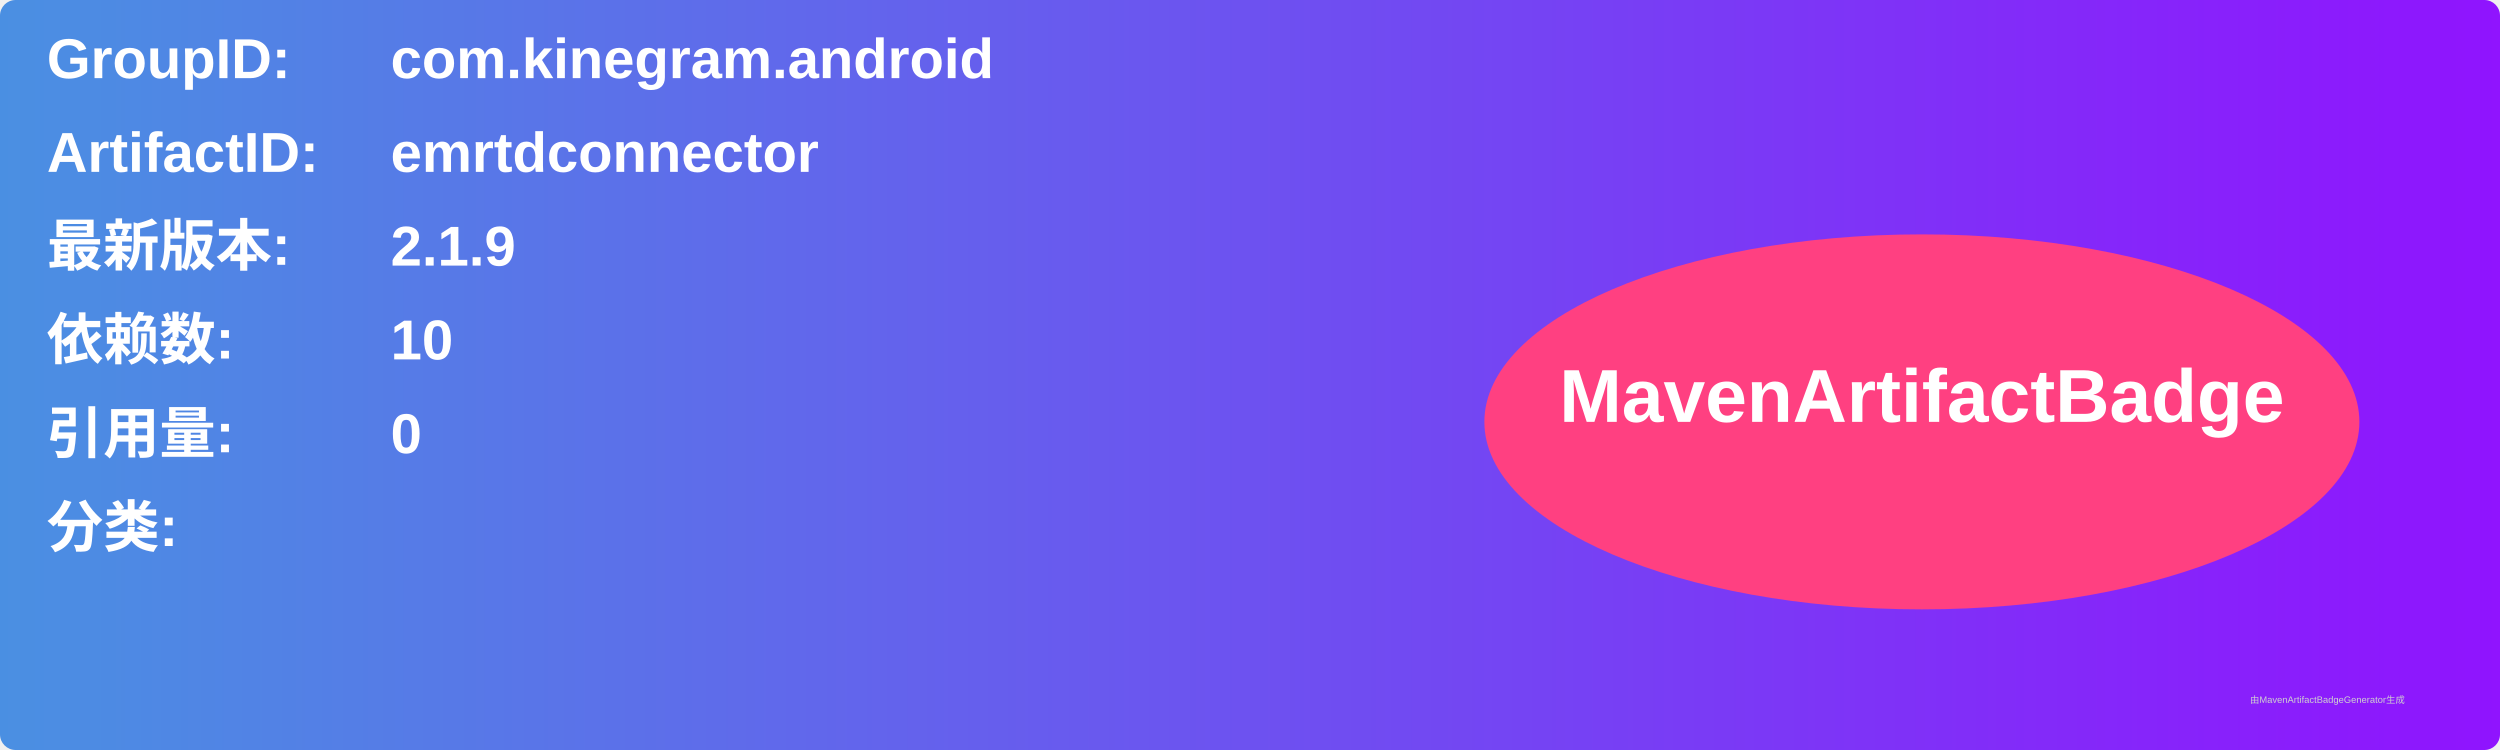
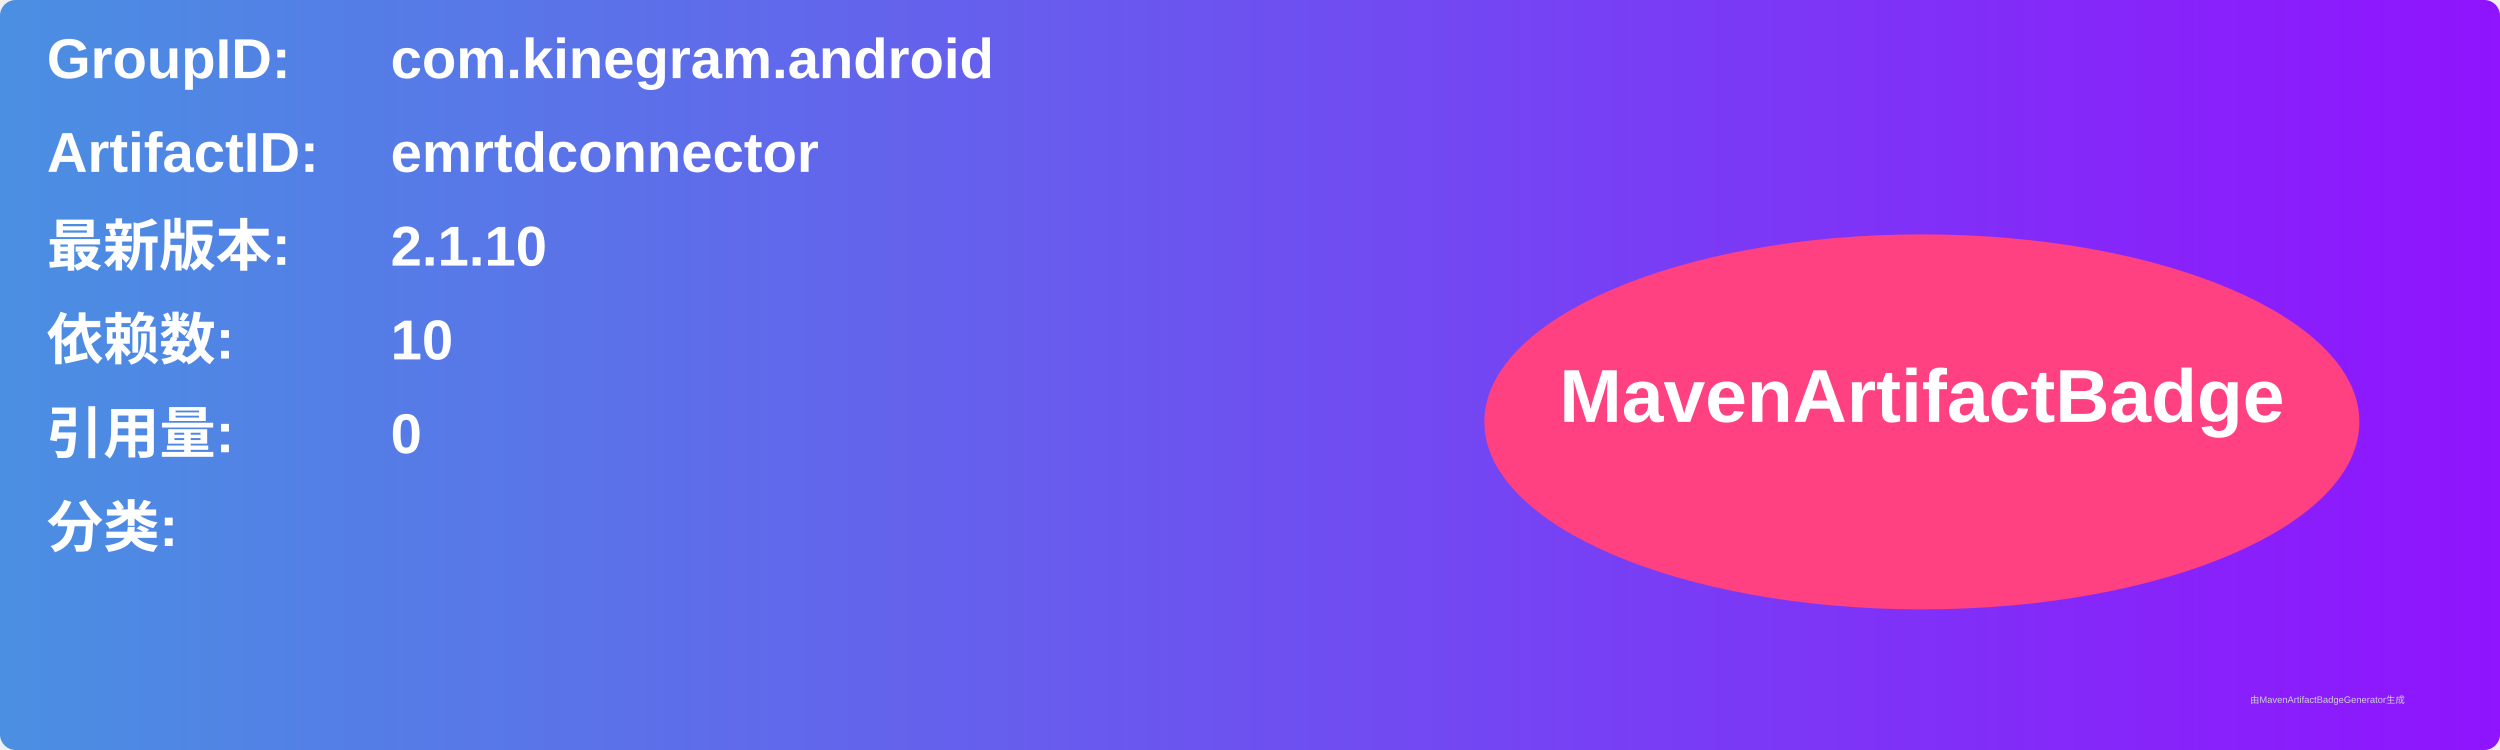
<svg xmlns="http://www.w3.org/2000/svg" width="800" height="240" viewBox="0 0 800 240">
  <linearGradient id="grad" x1="0%" y1="0%" x2="100%" y2="0%">
    <stop offset="0%" stop-color="#4a90e2" />
    <stop offset="100%" stop-color="#9013fe" />
  </linearGradient>
  <rect width="100%" height="100%" rx="5" ry="5" fill="url(#grad)" />
  <g transform="translate(15, 15)">
    <text x="0" y="10" font-family="Arial" font-size="18" fill="white" font-weight="bold" width="260">GroupID:</text>
    <text x="110" y="10" font-family="Arial" font-size="18" fill="white" font-weight="bold" width="460">com.kinegram.android</text>
    <text x="0" y="40" font-family="Arial" font-size="18" fill="white" font-weight="bold" width="260">ArtifactID:</text>
    <text x="110" y="40" font-family="Arial" font-size="18" fill="white" font-weight="bold" width="460">emrtdconnector</text>
    <text x="0" y="70" font-family="Arial" font-size="18" fill="white" font-weight="bold">最新版本:</text>
    <text x="110" y="70" font-family="Arial" font-size="18" fill="white" font-weight="bold">
-       <tspan font-weight="bold">2.1.9</tspan>
+       <tspan font-weight="bold">2.1.10</tspan>
    </text>
    <text x="0" y="100" font-family="Arial" font-size="18" fill="white" font-weight="bold">依赖数: </text>
    <text x="110" y="100" font-family="Arial" font-size="18" fill="white">
      <tspan font-weight="bold">10</tspan>
    </text>
    <text x="0" y="130" font-family="Arial" font-size="18" fill="white" font-weight="bold">引用量: </text>
    <text x="110" y="130" font-family="Arial" font-size="18" fill="white">
      <tspan font-weight="bold">0</tspan>
    </text>
    <text x="0" y="160" font-family="Arial" font-size="18" fill="white" font-weight="bold">分类:</text>
    <text x="10" y="190" font-family="Arial" font-size="10" fill="white">
      <tspan font-weight="bold" />
    </text>
    <ellipse cx="600" cy="120" rx="140" ry="60" fill="#ff4081" />
    <text x="600" y="120" text-anchor="middle" font-family="Arial" font-size="24" fill="white" font-weight="bold">MavenArtifactBadge</text>
  </g>
  <text x="720" y="225" font-family="Arial" font-size="3" fill="#d0d0d0">由MavenArtifactBadgeGenerator生成</text>
</svg>
